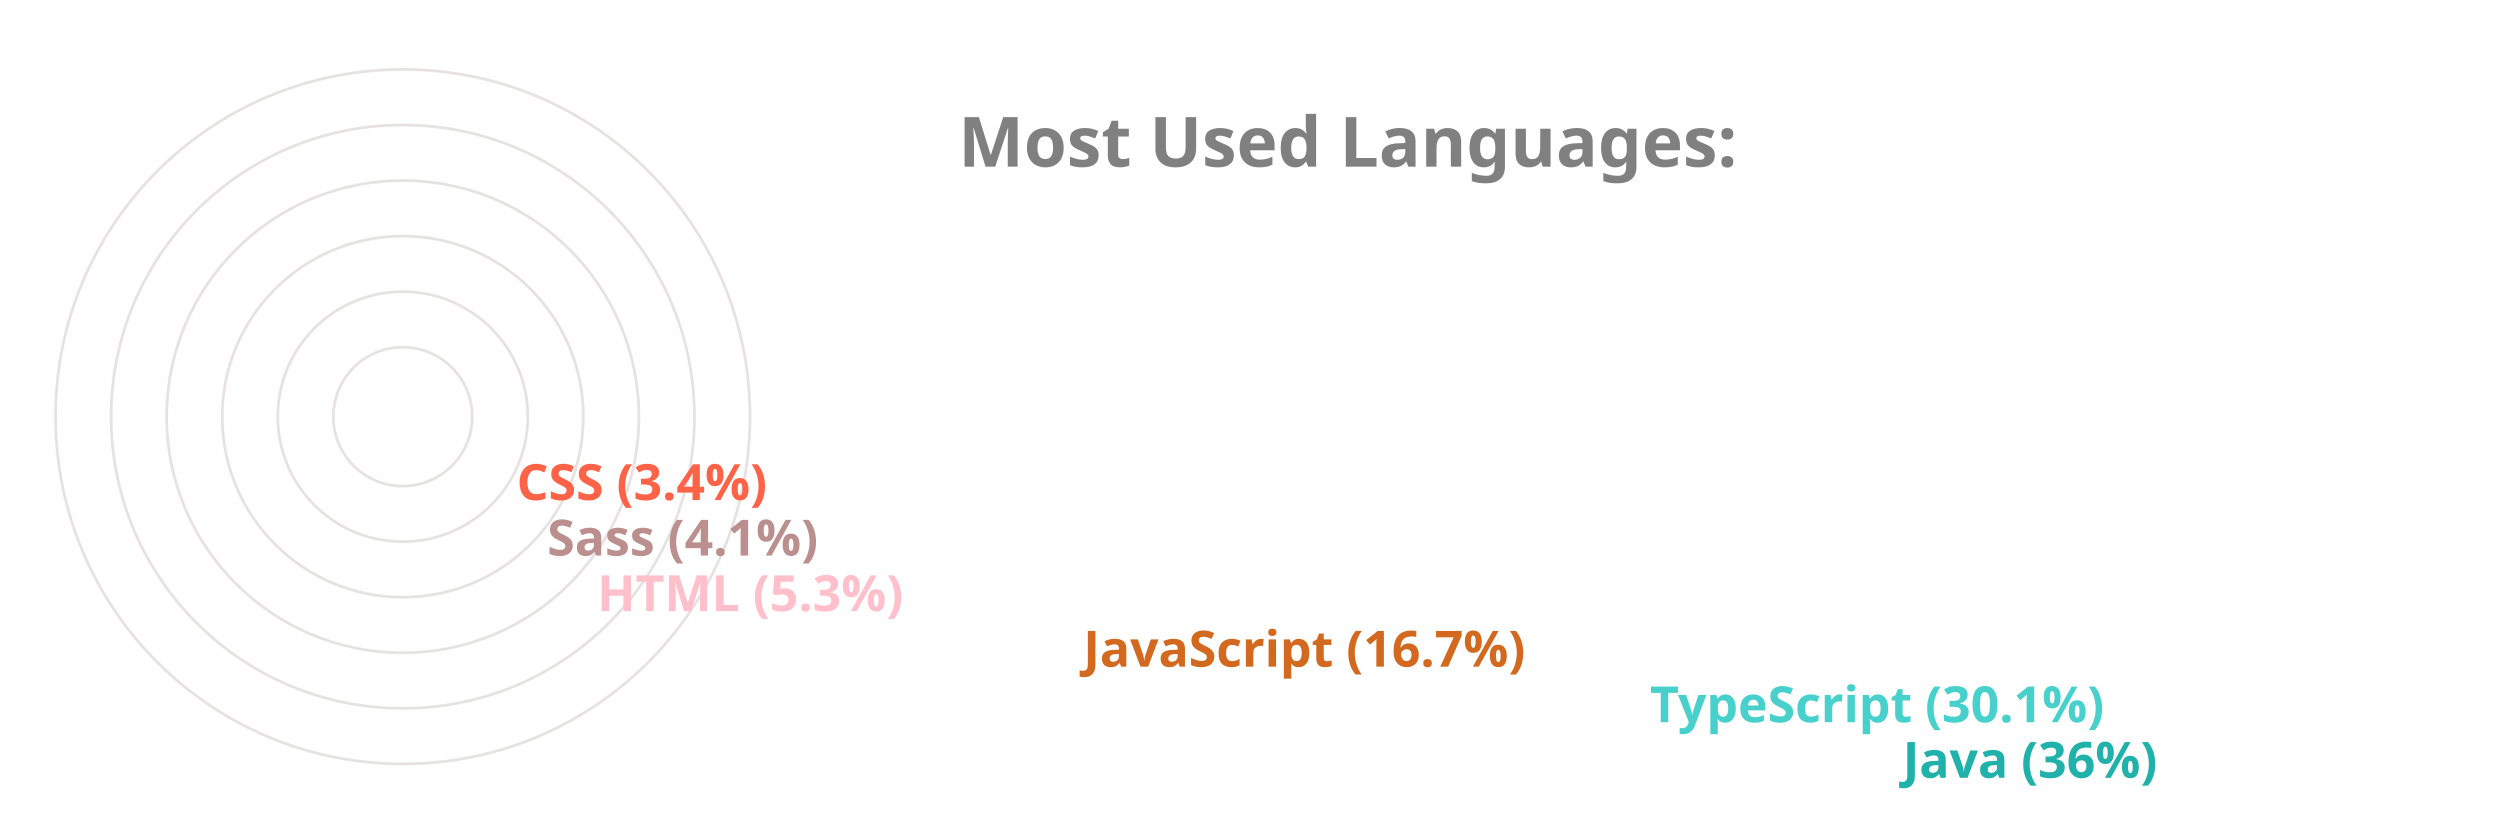
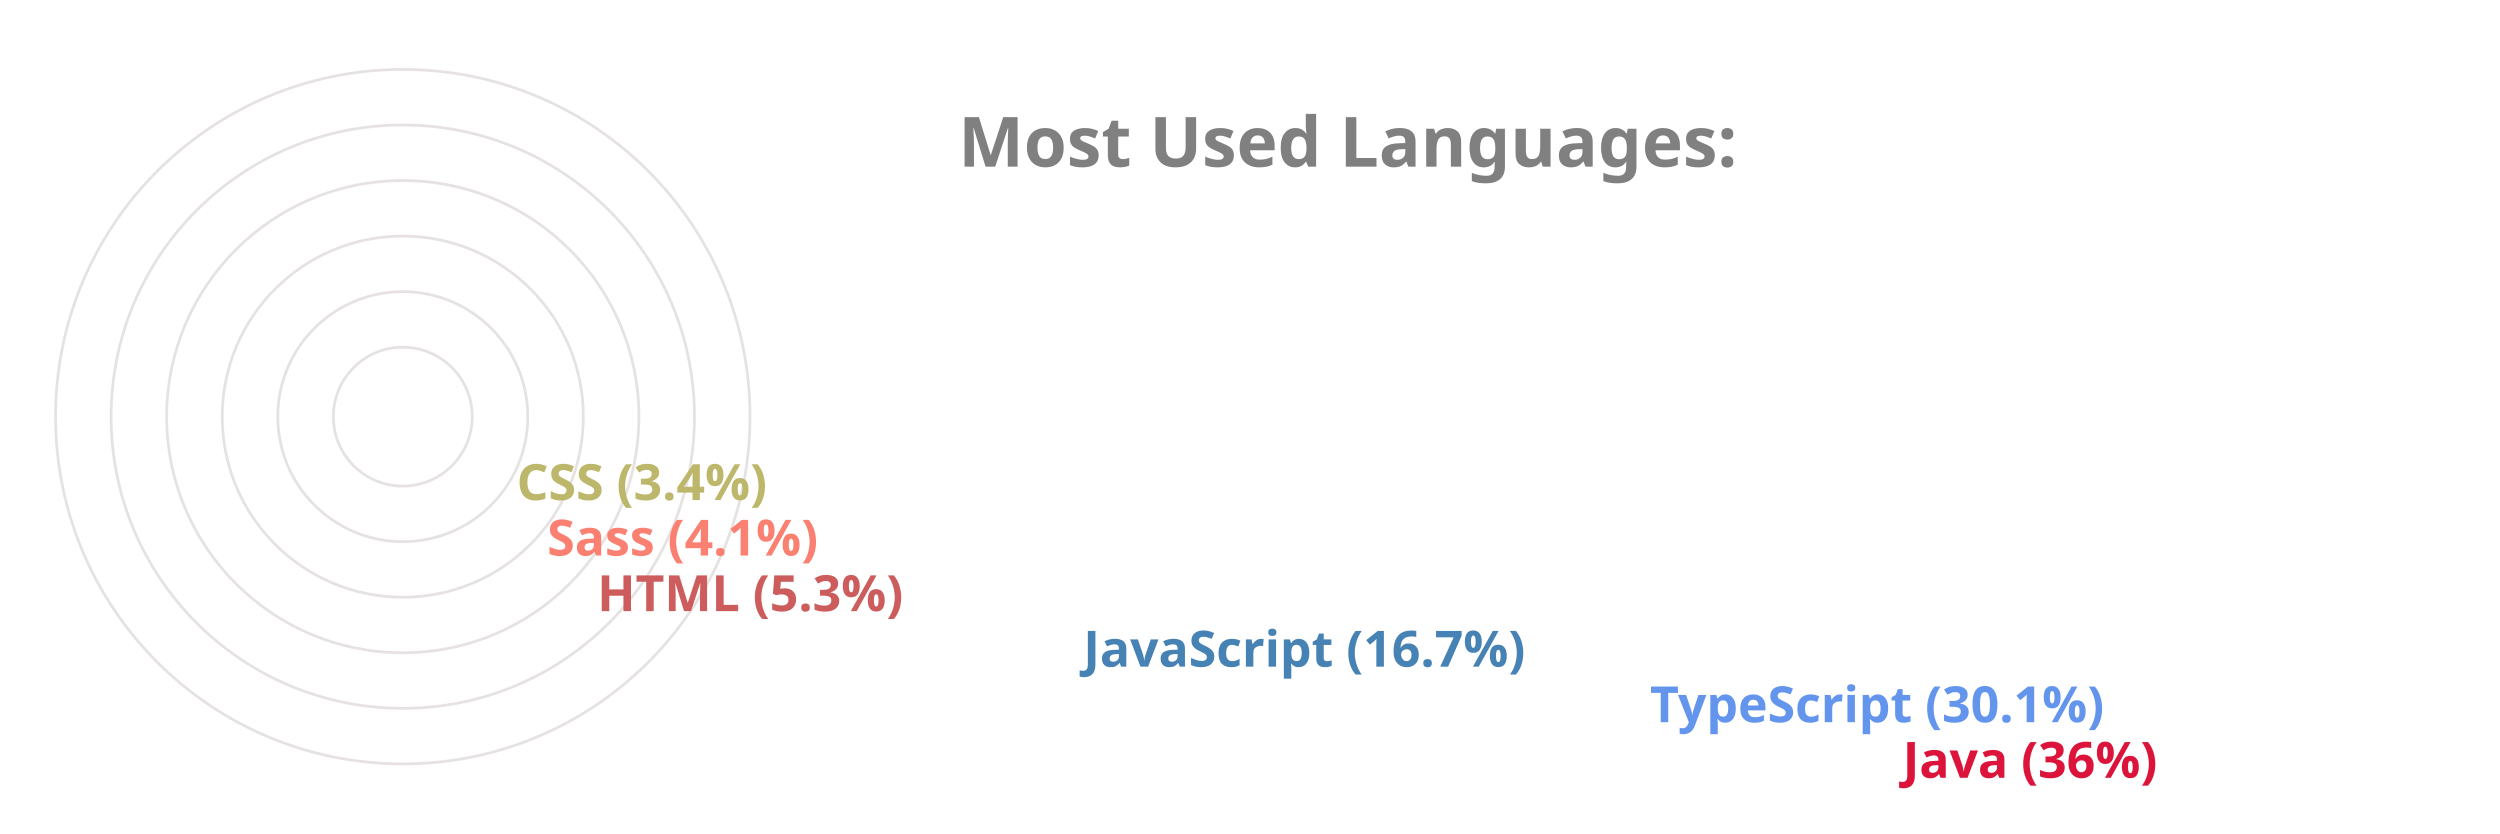
<svg xmlns="http://www.w3.org/2000/svg" viewBox="0 0 650 300" height="200px" width="600px">
  <style>
		.label {
			font: bold 25px sans-serif;
			color: #404040;
			-webkit-text-stroke: 1px white;
	  	}
		.name {
			font: bold 18px sans-serif;
			color: #404040;
	  	}

		.line {
			stroke-dasharray: 1000;
			stroke-dashoffset: 1000;
			animation: dash 3.5s ease-in-out forwards;	
			animation-iteration-count: infinite;
			animation-direction: alternate-reverse;
		}

		.path {
			stroke-dasharray: 1000;
			stroke-dashoffset: 1000;
			animation: dash 3.5s ease-in-out forwards;	
			animation-iteration-count: infinite;
			animation-direction: alternate-reverse;
		}
		  
		@keyframes dash {
			to {
				stroke-dashoffset: 0;
			}
		}

	</style>
  <g stroke="#E6E2E1" fill="none" stroke-width="1">
    <circle cx="20" cy="150" r="125" />
    <circle cx="20" cy="150" r="105" />
    <circle cx="20" cy="150" r="85" />
    <circle cx="20" cy="150" r="65" />
    <circle cx="20" cy="150" r="45" />
    <circle cx="20" cy="150" r="25" />
  </g>
  <g fill="none" stroke-width="20" class="line">
-     <line x2="550" y2="275" x1="20" y1="275" stroke="LightSeaGreen" />
-     <line x2="459" y2="255" x1="20" y1="255" stroke="MediumTurquoise" />
-     <line x2="255" y2="235" x1="20" y1="235" stroke="Chocolate" />
-     <line x2="80" y2="215" x1="20" y1="215" stroke="Pink" />
-     <line x2="62" y2="195" x1="20" y1="195" stroke="RosyBrown" />
-     <line x2="51" y2="175" x1="20" y1="175" stroke="Tomato" />
+     <line x2="550" y2="275" x1="20" y1="275" stroke="Crimson" />
+     <line x2="459" y2="255" x1="20" y1="255" stroke="CornflowerBlue" />
+     <line x2="255" y2="235" x1="20" y1="235" stroke="SteelBlue" />
+     <line x2="80" y2="215" x1="20" y1="215" stroke="IndianRed" />
+     <line x2="62" y2="195" x1="20" y1="195" stroke="Salmon" />
+     <line x2="51" y2="175" x1="20" y1="175" stroke="DarkKhaki" />
  </g>
  <g fill="none" stroke-width="20" stroke-linecap="round" class="path">
-     <path d="M 20 275 A 125 125 45 0 1 -81 76" stroke="LightSeaGreen" />
-     <path d="M 20 255 A 105 105 45 0 1 -70 97" stroke="MediumTurquoise" />
-     <path d="M 20 235 A 85 85 45 0 1 -61 125" stroke="Chocolate" />
-     <path d="M 20 215 A 65 65 45 0 1 -44 144" stroke="Pink" />
-     <path d="M 20 195 A 45 45 45 0 1 -24 146" stroke="RosyBrown" />
-     <path d="M 20 175 A 25 25 45 0 1 -4 148" stroke="Tomato" />
+     <path d="M 20 275 A 125 125 45 0 1 -81 76" stroke="Crimson" />
+     <path d="M 20 255 A 105 105 45 0 1 -70 97" stroke="CornflowerBlue" />
+     <path d="M 20 235 A 85 85 45 0 1 -61 125" stroke="SteelBlue" />
+     <path d="M 20 215 A 65 65 45 0 1 -44 144" stroke="IndianRed" />
+     <path d="M 20 195 A 45 45 45 0 1 -24 146" stroke="Salmon" />
+     <path d="M 20 175 A 25 25 45 0 1 -4 148" stroke="DarkKhaki" />
  </g>
  <g class="name">
-     <text x="560" y="280" fill="LightSeaGreen">Java (36%)</text>
-     <text x="469" y="260" fill="MediumTurquoise">TypeScript (30.1%)</text>
-     <text x="265" y="240" fill="Chocolate">JavaScript (16.7%)</text>
-     <text x="90" y="220" fill="Pink">HTML (5.3%)</text>
-     <text x="72" y="200" fill="RosyBrown">Sass (4.1%)</text>
-     <text x="61" y="180" fill="Tomato">CSS (3.4%)</text>
+     <text x="560" y="280" fill="Crimson">Java (36%)</text>
+     <text x="469" y="260" fill="CornflowerBlue">TypeScript (30.1%)</text>
+     <text x="265" y="240" fill="SteelBlue">JavaScript (16.7%)</text>
+     <text x="90" y="220" fill="IndianRed">HTML (5.3%)</text>
+     <text x="72" y="200" fill="Salmon">Sass (4.1%)</text>
+     <text x="61" y="180" fill="DarkKhaki">CSS (3.4%)</text>
  </g>
  <g class="label">
    <text x="220" y="60" fill="grey">Most Used Languages:</text>
  </g>
</svg>
